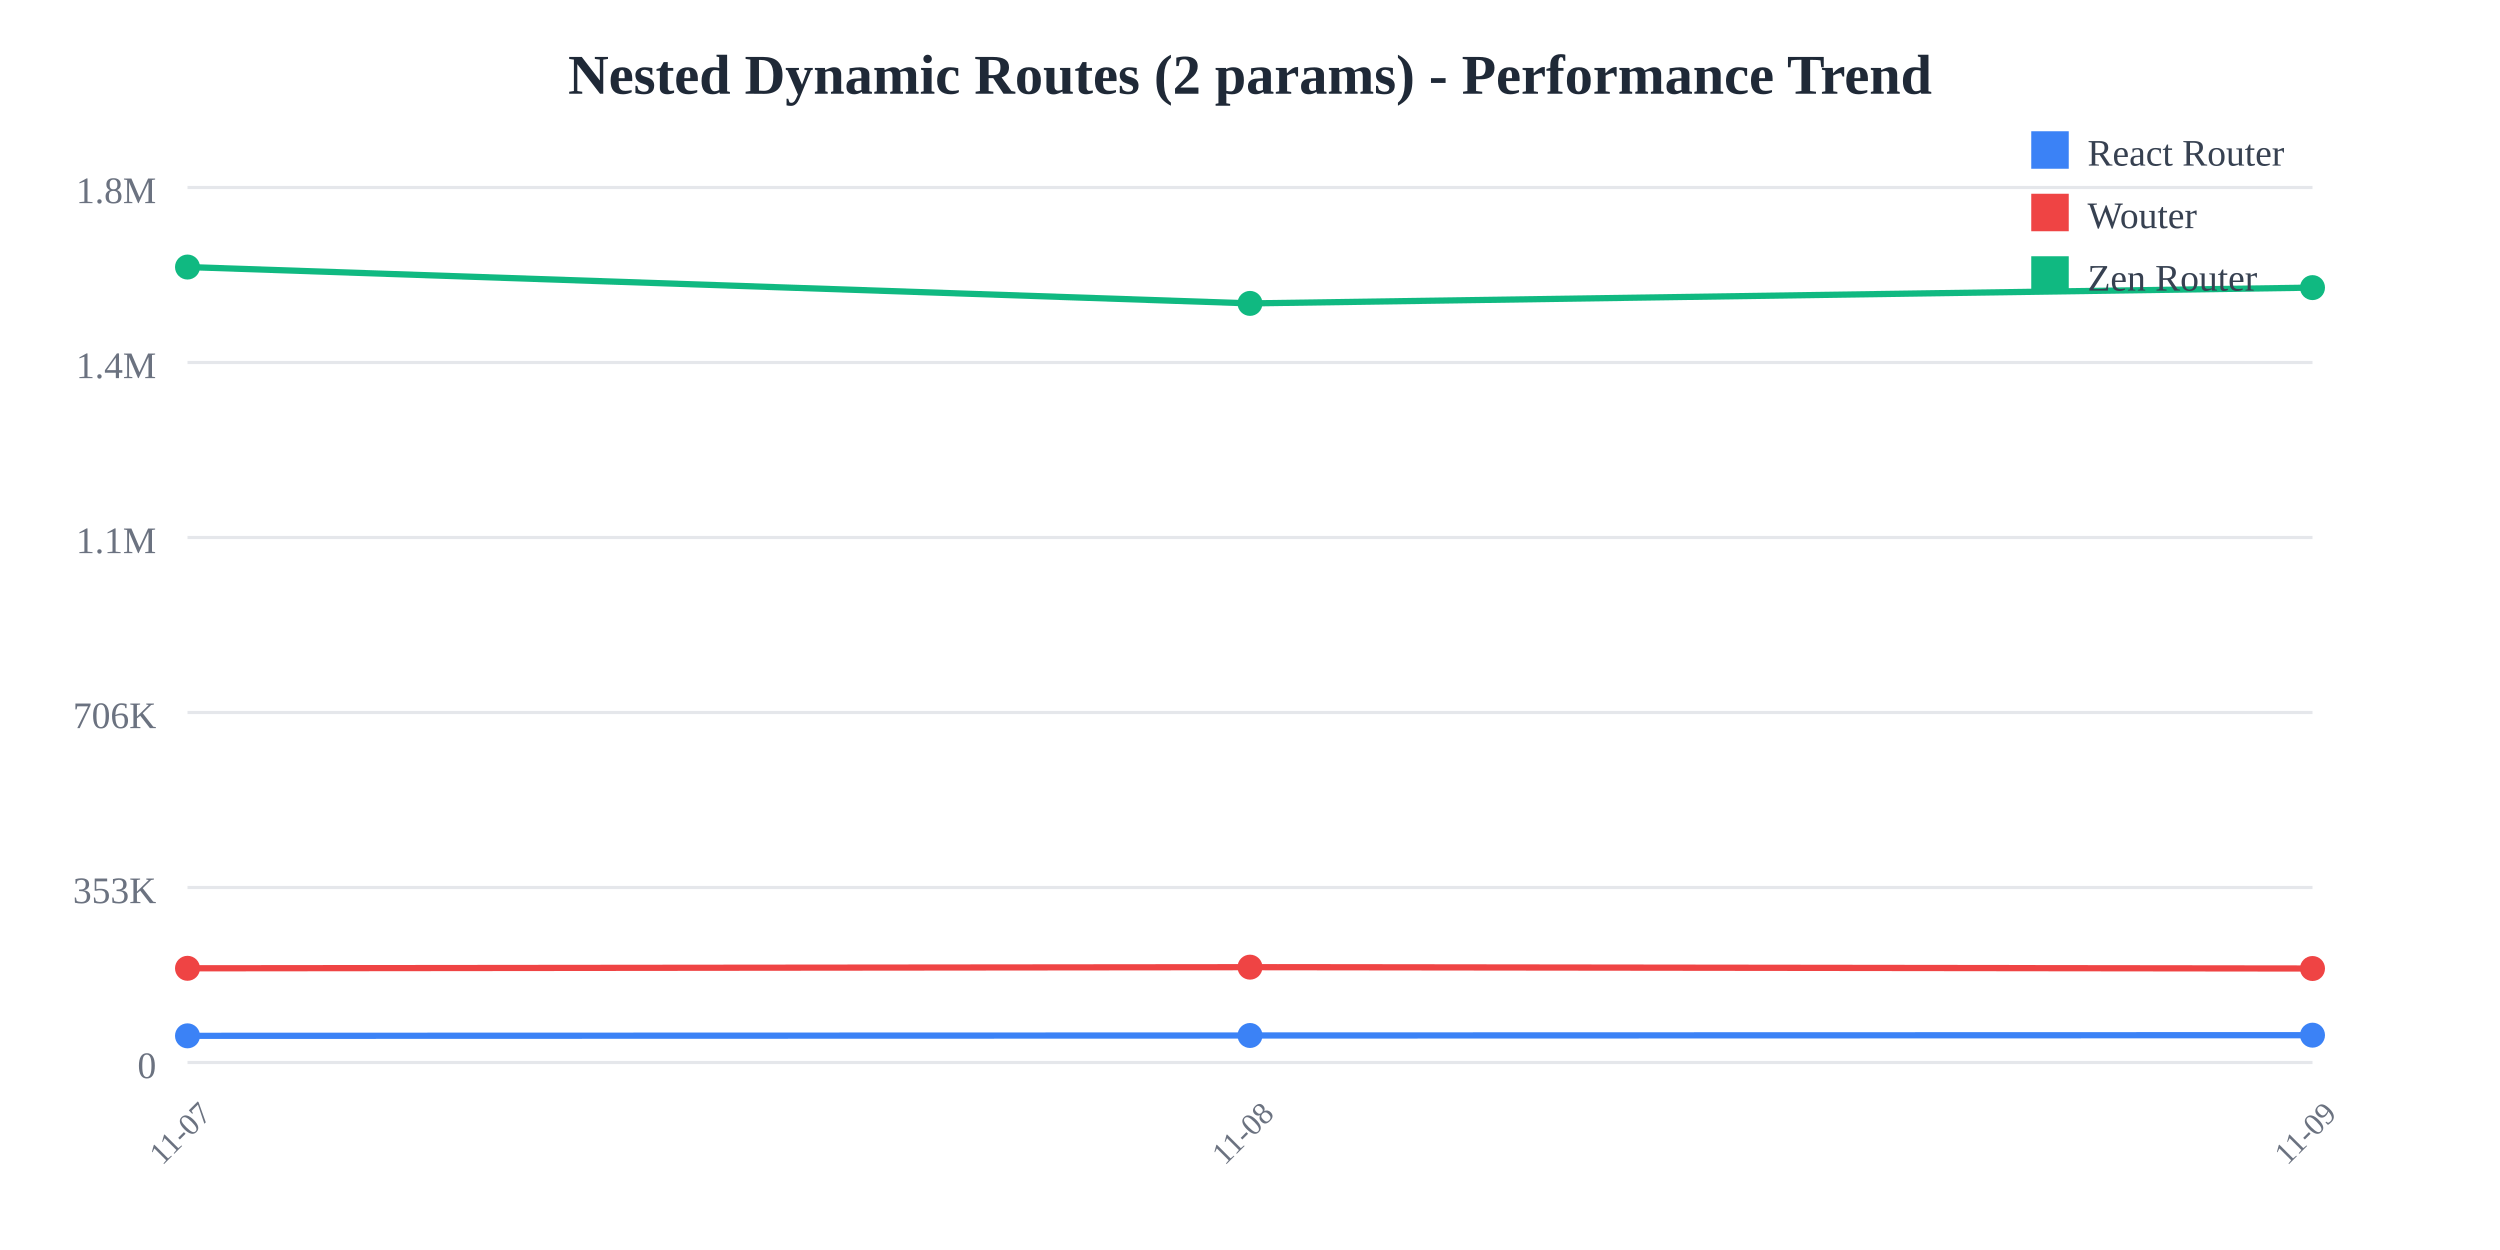
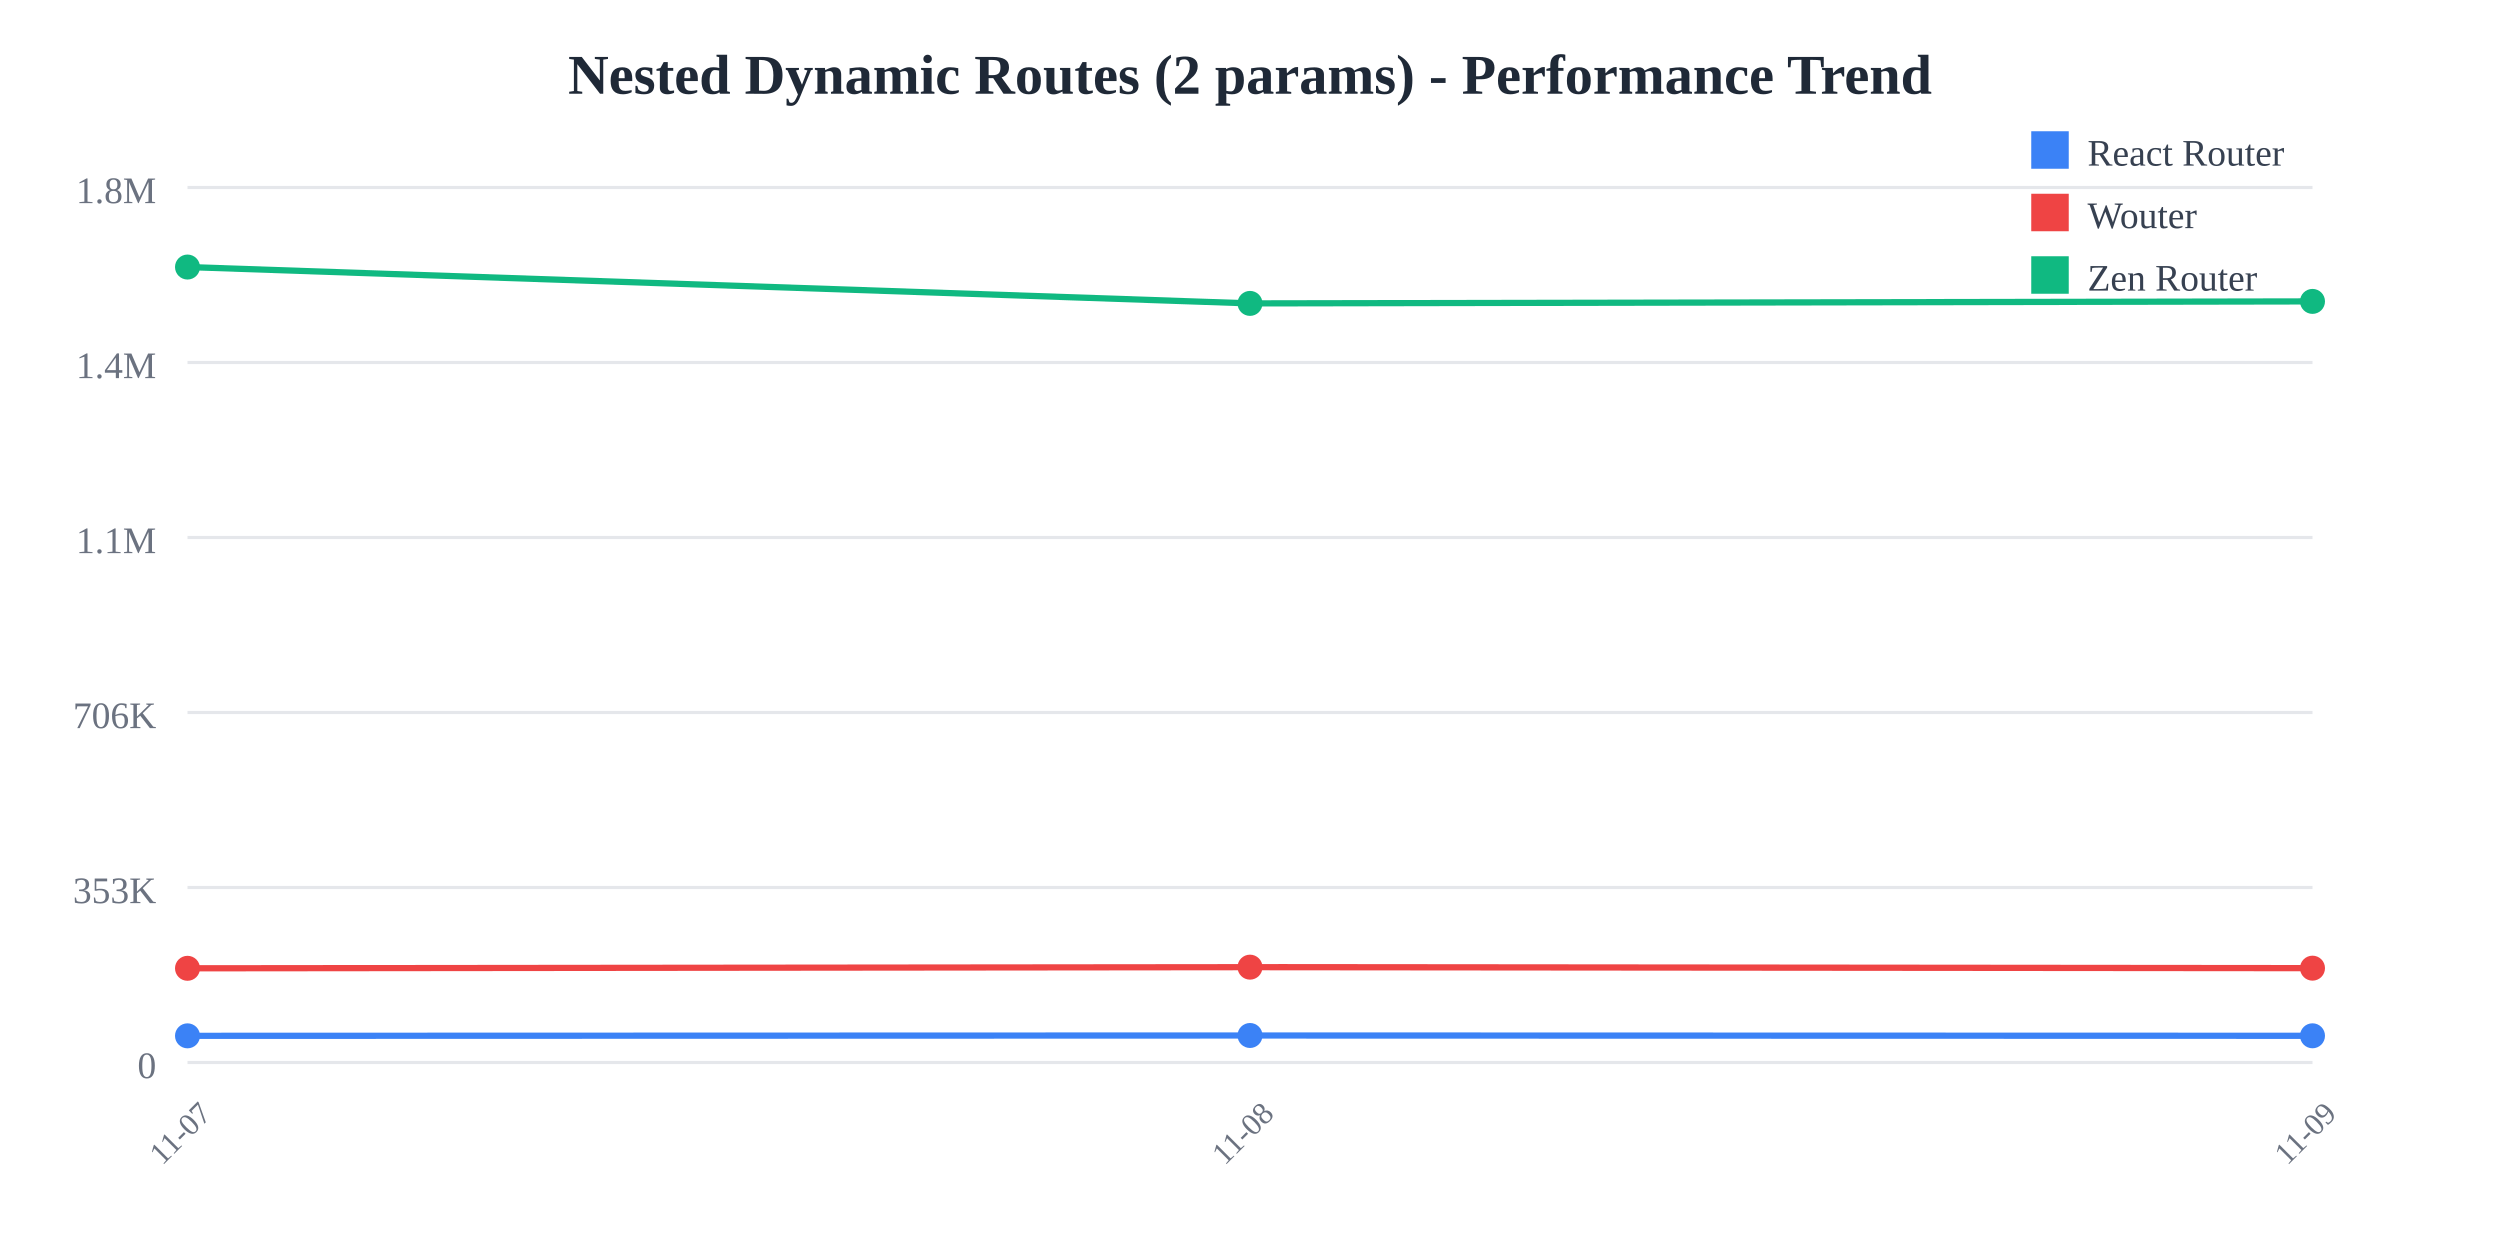
<svg xmlns="http://www.w3.org/2000/svg" width="800" height="400">
  <rect width="800" height="400" fill="white" />
  <text x="400" y="30" text-anchor="middle" font-size="18" font-weight="bold" fill="#1f2937">
    Nested Dynamic Routes (2 params) - Performance Trend
  </text>
  <line x1="60" y1="60" x2="740" y2="60" stroke="#e5e7eb" stroke-width="1" />
  <text x="50" y="65" text-anchor="end" font-size="12" fill="#6b7280">
    1.8M
  </text>
  <line x1="60" y1="116" x2="740" y2="116" stroke="#e5e7eb" stroke-width="1" />
  <text x="50" y="121" text-anchor="end" font-size="12" fill="#6b7280">
    1.4M
  </text>
  <line x1="60" y1="172" x2="740" y2="172" stroke="#e5e7eb" stroke-width="1" />
  <text x="50" y="177" text-anchor="end" font-size="12" fill="#6b7280">
    1.1M
  </text>
  <line x1="60" y1="228" x2="740" y2="228" stroke="#e5e7eb" stroke-width="1" />
  <text x="50" y="233" text-anchor="end" font-size="12" fill="#6b7280">
    706K
  </text>
  <line x1="60" y1="284" x2="740" y2="284" stroke="#e5e7eb" stroke-width="1" />
  <text x="50" y="289" text-anchor="end" font-size="12" fill="#6b7280">
    353K
  </text>
  <line x1="60" y1="340" x2="740" y2="340" stroke="#e5e7eb" stroke-width="1" />
  <text x="50" y="345" text-anchor="end" font-size="12" fill="#6b7280">
    0
  </text>
  <text x="60" y="365" text-anchor="middle" font-size="10" fill="#6b7280" transform="rotate(-45, 60, 365)">
    11-07
  </text>
  <text x="400" y="365" text-anchor="middle" font-size="10" fill="#6b7280" transform="rotate(-45, 400, 365)">
    11-08
  </text>
  <text x="740" y="365" text-anchor="middle" font-size="10" fill="#6b7280" transform="rotate(-45, 740, 365)">
    11-09
  </text>
-   <polyline points="60,331.467 400,331.357 740,331.255" fill="none" stroke="#3b82f6" stroke-width="2" />
+   <polyline points="60,331.467 400,331.357 740,331.455" fill="none" stroke="#3b82f6" stroke-width="2" />
  <circle cx="60" cy="331.467" r="4" fill="#3b82f6" />
  <circle cx="400" cy="331.357" r="4" fill="#3b82f6" />
-   <circle cx="740" cy="331.255" r="4" fill="#3b82f6" />
-   <polyline points="60,309.857 400,309.49 740,309.924" fill="none" stroke="#ef4444" stroke-width="2" />
+   <circle cx="740" cy="331.455" r="4" fill="#3b82f6" />
+   <polyline points="60,309.857 400,309.49 740,309.812" fill="none" stroke="#ef4444" stroke-width="2" />
  <circle cx="60" cy="309.857" r="4" fill="#ef4444" />
  <circle cx="400" cy="309.49" r="4" fill="#ef4444" />
-   <circle cx="740" cy="309.924" r="4" fill="#ef4444" />
-   <polyline points="60,85.455 400,97.087 740,92.036" fill="none" stroke="#10b981" stroke-width="2" />
+   <circle cx="740" cy="309.812" r="4" fill="#ef4444" />
+   <polyline points="60,85.455 400,97.087 740,96.447" fill="none" stroke="#10b981" stroke-width="2" />
  <circle cx="60" cy="85.455" r="4" fill="#10b981" />
  <circle cx="400" cy="97.087" r="4" fill="#10b981" />
-   <circle cx="740" cy="92.036" r="4" fill="#10b981" />
+   <circle cx="740" cy="96.447" r="4" fill="#10b981" />
  <rect x="650" y="42" width="12" height="12" fill="#3b82f6" />
  <text x="668" y="53" font-size="12" fill="#374151">React Router</text>
  <rect x="650" y="62" width="12" height="12" fill="#ef4444" />
  <text x="668" y="73" font-size="12" fill="#374151">Wouter</text>
  <rect x="650" y="82" width="12" height="12" fill="#10b981" />
  <text x="668" y="93" font-size="12" fill="#374151">Zen Router</text>
</svg>
